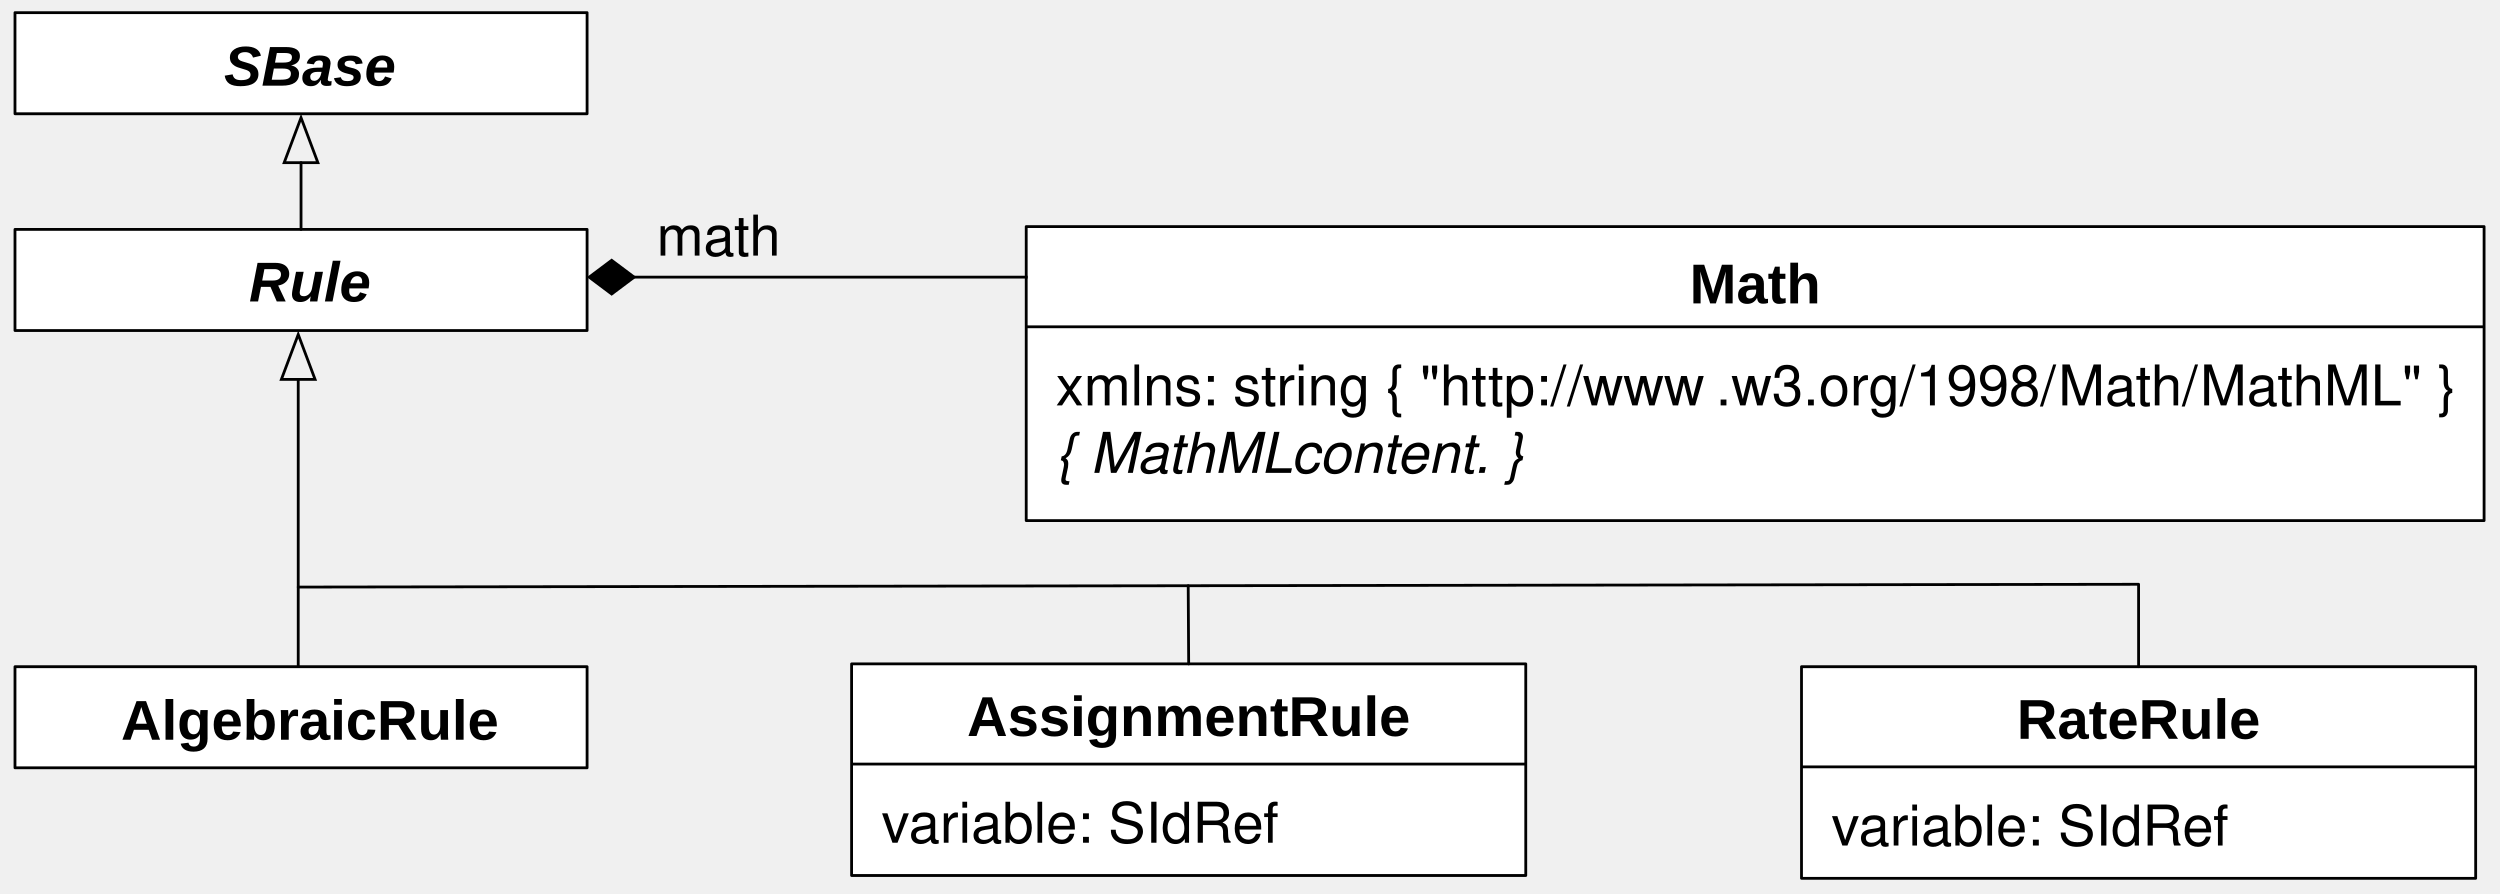
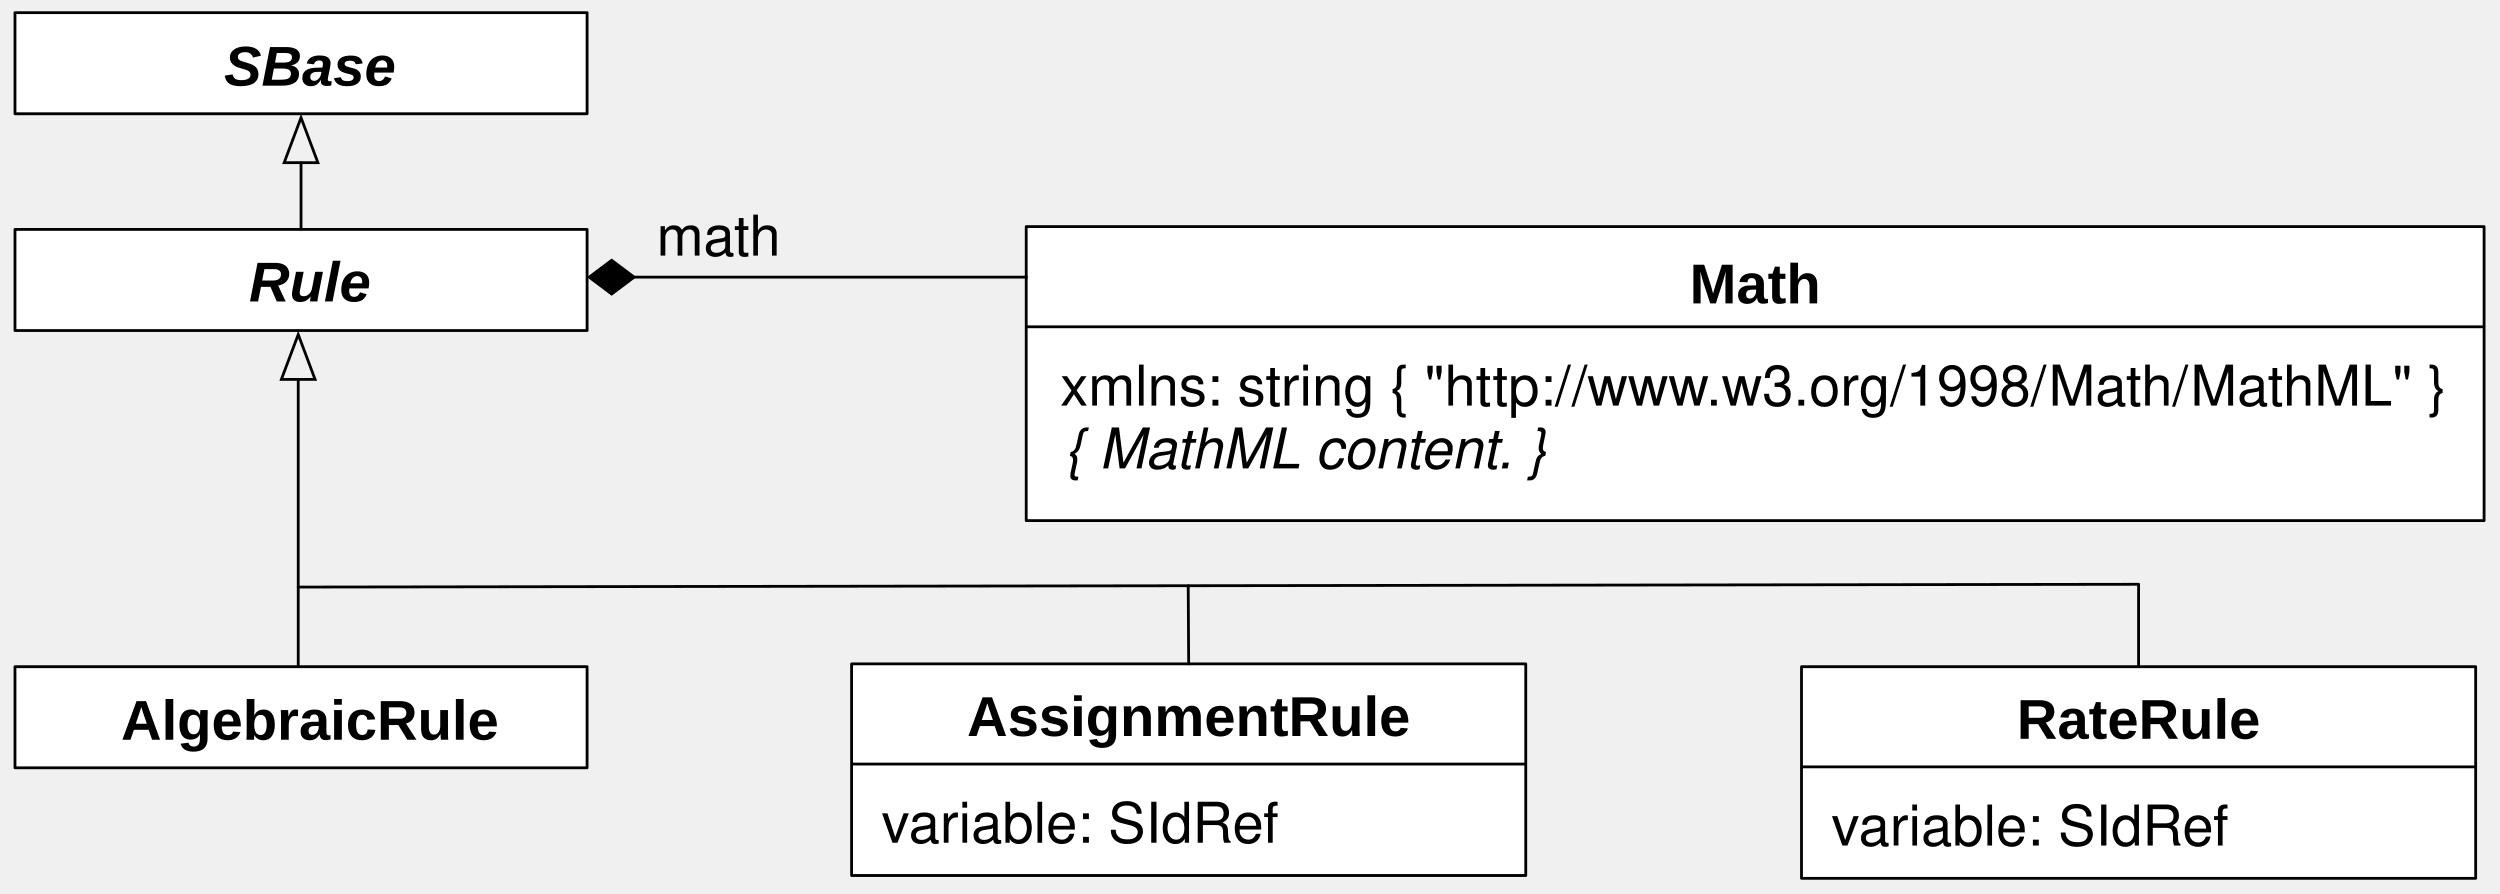
<svg xmlns="http://www.w3.org/2000/svg" version="1.1" viewBox="90 24 445 159" width="445pt" height="159pt" id="svg2">
  <defs id="defs6">
    <font-face font-family="Helvetica" font-size="10" units-per-em="1000" underline-position="-75.684" underline-thickness="49.316" slope="0" x-height="532.227" cap-height="719.727" ascent="770.02" descent="-229.98" font-weight="bold" id="font-face8">
      <font-face-src id="font-face-src10">
        <font-face-name name="Helvetica-Bold" id="font-face-name12" />
      </font-face-src>
    </font-face>
    <font-face font-family="Helvetica" font-size="10" units-per-em="1000" underline-position="-75.684" underline-thickness="49.316" slope="0" x-height="522.949" cap-height="717.285" ascent="770.02" descent="-229.98" font-weight="500" id="font-face14">
      <font-face-src id="font-face-src16">
        <font-face-name name="Helvetica" id="font-face-name18" />
      </font-face-src>
    </font-face>
    <font-face font-family="Helvetica" font-size="10" units-per-em="1000" underline-position="-75.684" underline-thickness="49.316" slope="-1200" x-height="522.949" cap-height="717.285" ascent="770.02" descent="-229.98" font-style="italic" font-weight="500" id="font-face20">
      <font-face-src id="font-face-src22">
        <font-face-name name="Helvetica-Oblique" id="font-face-name24" />
      </font-face-src>
    </font-face>
    <font-face font-family="Helvetica" font-size="10" units-per-em="1000" underline-position="-75.684" underline-thickness="49.316" slope="-1200" x-height="539.551" cap-height="719.727" ascent="770.02" descent="-229.98" font-style="italic" font-weight="bold" id="font-face26">
      <font-face-src id="font-face-src28">
        <font-face-name name="Helvetica-BoldOblique" id="font-face-name30" />
      </font-face-src>
    </font-face>
    <marker orient="auto" overflow="visible" markerUnits="strokeWidth" id="Arrow_Marker" viewBox="-1 -7 18 14" markerWidth="18" markerHeight="14" color="black">
      <g id="g33">
        <path d="M 16 0 L 0 -6 L 0 6 Z" fill="none" stroke="currentColor" stroke-width="1" id="path35" />
      </g>
    </marker>
    <marker orient="auto" overflow="visible" markerUnits="strokeWidth" id="FilledDiamond_Marker" viewBox="-17 -7 18 14" markerWidth="18" markerHeight="14" color="black">
      <g id="g38">
        <path d="M -16 0 L -8 6 L 0 0 L -8 -6 Z" fill="currentColor" stroke="currentColor" stroke-width="1" id="path40" />
      </g>
    </marker>
  </defs>
  <g stroke="none" stroke-opacity="1" stroke-dasharray="none" fill="none" fill-opacity="1" id="g42">
    <g id="g46">
      <rect x="272.667" y="64.333" width="259.5" height="52.333" fill="white" id="rect50" />
      <rect x="272.667" y="64.333" width="259.5" height="52.333" stroke="black" stroke-linecap="round" stroke-linejoin="round" stroke-width=".5" id="rect52" />
      <text transform="translate(390.417 68.0003)" fill="black" id="text54" style="-inkscape-font-specification:Arial Bold;font-family:Arial;font-weight:bold;font-style:normal;font-stretch:normal;font-variant:normal">
        <tspan font-family="Helvetica" font-size="10" font-weight="bold" x=".335" y="10" textLength="23.33" id="tspan56" style="-inkscape-font-specification:Arial Bold;font-family:Arial;font-weight:bold;font-style:normal;font-stretch:normal;font-variant:normal">Math</tspan>
      </text>
      <line x1="272.833" y1="82.166" x2="532" y2="82.166" stroke="black" stroke-linecap="round" stroke-linejoin="round" stroke-width=".5" id="line58" />
-       <text transform="translate(277.917 86.166)" fill="black" id="text60">
-         <tspan font-family="Helvetica" font-size="10" font-weight="500" x="0" y="10" textLength="118.027" id="tspan62">xmlns: string  { "http://www</tspan>
-         <tspan font-family="Helvetica" font-size="10" font-weight="500" x="117.48" y="10" textLength="131.396" id="tspan64">.w3.org/1998/Math/MathML" }</tspan>
-         <tspan font-family="Helvetica" font-size="10" font-style="italic" font-weight="500" x="0" y="22" textLength="42.241" id="tspan66">{ MathML</tspan>
-         <tspan font-family="Helvetica" font-size="10" font-style="italic" font-weight="500" x="41.875" y="22" textLength="44.478" id="tspan68"> content. }</tspan>
-       </text>
      <rect x="92.668" y="64.833" width="101.833" height="18" fill="white" id="rect70" />
      <rect x="92.668" y="64.833" width="101.833" height="18" stroke="black" stroke-linecap="round" stroke-linejoin="round" stroke-width=".5" id="rect72" />
      <text transform="translate(117.042 67.6663)" fill="black" id="text74" style="-inkscape-font-specification:Arial Bold Oblique;font-family:Arial;font-weight:bold;font-style:oblique;font-stretch:normal;font-variant:normal">
        <tspan font-family="Helvetica" font-size="10" font-style="italic" font-weight="bold" x="17.284" y="10" textLength="21.67" id="tspan76" style="-inkscape-font-specification:Arial Bold Oblique;font-family:Arial;font-weight:bold;font-style:oblique;font-stretch:normal;font-variant:normal">Rule</tspan>
      </text>
      <line x1="143.084" y1="152.336" x2="143.084" y2="91.536" marker-end="url(#Arrow_Marker)" stroke="black" stroke-linecap="round" stroke-linejoin="round" stroke-width=".5" id="line78" />
      <rect x="241.584" y="142.172" width="120" height="37.667" fill="white" id="rect80" />
      <rect x="241.584" y="142.172" width="120" height="37.667" stroke="black" stroke-linecap="round" stroke-linejoin="round" stroke-width=".5" id="rect82" />
      <text transform="translate(262.084 145.005)" fill="black" id="text84" style="-inkscape-font-specification:Arial Bold;font-family:Arial;font-weight:bold;font-style:normal;font-stretch:normal;font-variant:normal">
        <tspan font-family="Helvetica" font-size="10" font-weight="bold" x=".049" y="10" textLength="78.901" id="tspan86" style="-inkscape-font-specification:Arial Bold;font-family:Arial;font-weight:bold;font-style:normal;font-stretch:normal;font-variant:normal">AssignmentRule</tspan>
      </text>
      <line x1="241.75" y1="160.005" x2="361.417" y2="160.005" stroke="black" stroke-linecap="round" stroke-linejoin="round" stroke-width=".5" id="line88" />
      <text transform="translate(246.917 164.005)" fill="black" id="text90">
        <tspan font-family="Helvetica" font-size="10" font-weight="500" x="0" y="10" textLength="71.147" id="tspan92">variable: SIdRef</tspan>
      </text>
      <rect x="410.668" y="142.672" width="120" height="37.667" fill="white" id="rect94" />
      <rect x="410.668" y="142.672" width="120" height="37.667" stroke="black" stroke-linecap="round" stroke-linejoin="round" stroke-width=".5" id="rect96" />
      <text transform="translate(448.668 145.505)" fill="black" id="text98" style="-inkscape-font-specification:Arial Bold;font-family:Arial;font-weight:bold;font-style:normal;font-stretch:normal;font-variant:normal">
        <tspan font-family="Helvetica" font-size="10" font-weight="bold" x=".328" y="10" textLength="43.345" id="tspan100" style="-inkscape-font-specification:Arial Bold;font-family:Arial;font-weight:bold;font-style:normal;font-stretch:normal;font-variant:normal">RateRule</tspan>
      </text>
      <line x1="410.833" y1="160.505" x2="530.501" y2="160.505" stroke="black" stroke-linecap="round" stroke-linejoin="round" stroke-width=".5" id="line102" />
      <text transform="translate(416.001 164.505)" fill="black" id="text104">
        <tspan font-family="Helvetica" font-size="10" font-weight="500" x="0" y="10" textLength="71.147" id="tspan106">variable: SIdRef</tspan>
      </text>
      <rect x="92.668" y="142.672" width="101.833" height="18" fill="white" id="rect108" />
      <rect x="92.668" y="142.672" width="101.833" height="18" stroke="black" stroke-linecap="round" stroke-linejoin="round" stroke-width=".5" id="rect110" />
      <text transform="translate(109.989 145.672)" fill="black" id="text112" style="-inkscape-font-specification:Arial Bold;font-family:Arial;font-weight:bold;font-style:normal;font-stretch:normal;font-variant:normal">
        <tspan font-family="Helvetica" font-size="10" font-weight="bold" x="1.552" y="10" textLength="67.241" id="tspan114" style="-inkscape-font-specification:Arial Bold;font-family:Arial;font-weight:bold;font-style:normal;font-stretch:normal;font-variant:normal">AlgebraicRule</tspan>
      </text>
      <path d="M 470.668 142.672 L 470.668 128.002 L 143.084 128.5" stroke="black" stroke-linecap="round" stroke-linejoin="round" stroke-width=".5" id="path116" />
      <line x1="202.875" y1="73.333" x2="272.667" y2="73.333" marker-start="url(#FilledDiamond_Marker)" stroke="black" stroke-linecap="square" stroke-linejoin="bevel" stroke-width=".5" id="line118" />
      <text transform="translate(206.5 59.5)" fill="black" id="text120">
        <tspan font-family="Helvetica" font-size="10" font-weight="500" x=".384" y="10" textLength="22.231" id="tspan122">math</tspan>
      </text>
      <rect x="92.668" y="26.25" width="101.833" height="18" fill="white" id="rect124" />
      <rect x="92.668" y="26.25" width="101.833" height="18" stroke="black" stroke-linecap="round" stroke-linejoin="round" stroke-width=".5" id="rect126" />
      <text transform="translate(109.989 29.25)" fill="black" id="text128">
        <tspan font-family="Helvetica" font-size="10" font-style="italic" font-weight="bold" x="19.885" y="10" textLength="30.576" id="tspan130" style="-inkscape-font-specification:Arial Bold Oblique;font-family:Arial;font-weight:bold;font-style:oblique;font-stretch:normal;font-variant:normal">SBase</tspan>
      </text>
      <line x1="143.584" y1="64.833" x2="143.584" y2="52.95" marker-end="url(#Arrow_Marker)" stroke="black" stroke-linecap="round" stroke-linejoin="round" stroke-width=".5" id="line132" />
      <line x1="301.584" y1="142.172" x2="301.5" y2="128.259" stroke="black" stroke-linecap="round" stroke-linejoin="round" stroke-width=".5" id="line134" />
      <text transform="translate(250.667,59.5)" id="text136" style="fill:#800000">
        <tspan font-size="10" font-weight="500" x="0.16" y="10" textLength="16.68" id="tspan138" style="font-size:10px;font-weight:500;fill:#800000;font-family:Helvetica" />
      </text>
+       <text y="86.197" x="278.716" id="text49" style="font-size:12px;fill:#000000;fill-opacity:1;stroke:none;stroke-dasharray:none;stroke-opacity:1">
+         <tspan font-size="10" font-weight="500" x="278.716" y="96.197" textLength="118.027" id="tspan51" style="font-weight:500;font-size:10px;font-family:Helvetica">xmlns: string { "http://www.w3.org/1998/Math/MathML" }</tspan>
+         <tspan font-size="10" font-style="italic" font-weight="500" x="278.716" y="108.197" textLength="42.241" id="tspan55" style="font-style:italic;font-weight:500;font-size:10px;font-family:Helvetica" />
+       </text>
+       <text style="font-size:11.961px;fill:#000000;fill-opacity:1;stroke:none;stroke-dasharray:none;stroke-opacity:1" id="text3485" transform="scale(0.9967165,1.003294)" x="280.453" y="85.101">
+         <tspan style="font-style:italic;font-weight:500;font-size:9.967px;font-family:Helvetica" id="tspan3491" textLength="42.241" y="107.029" x="280.453" font-weight="500" font-style="italic" font-size="10">{ MathML content. }</tspan>
+       </text>
    </g>
  </g>
</svg>
